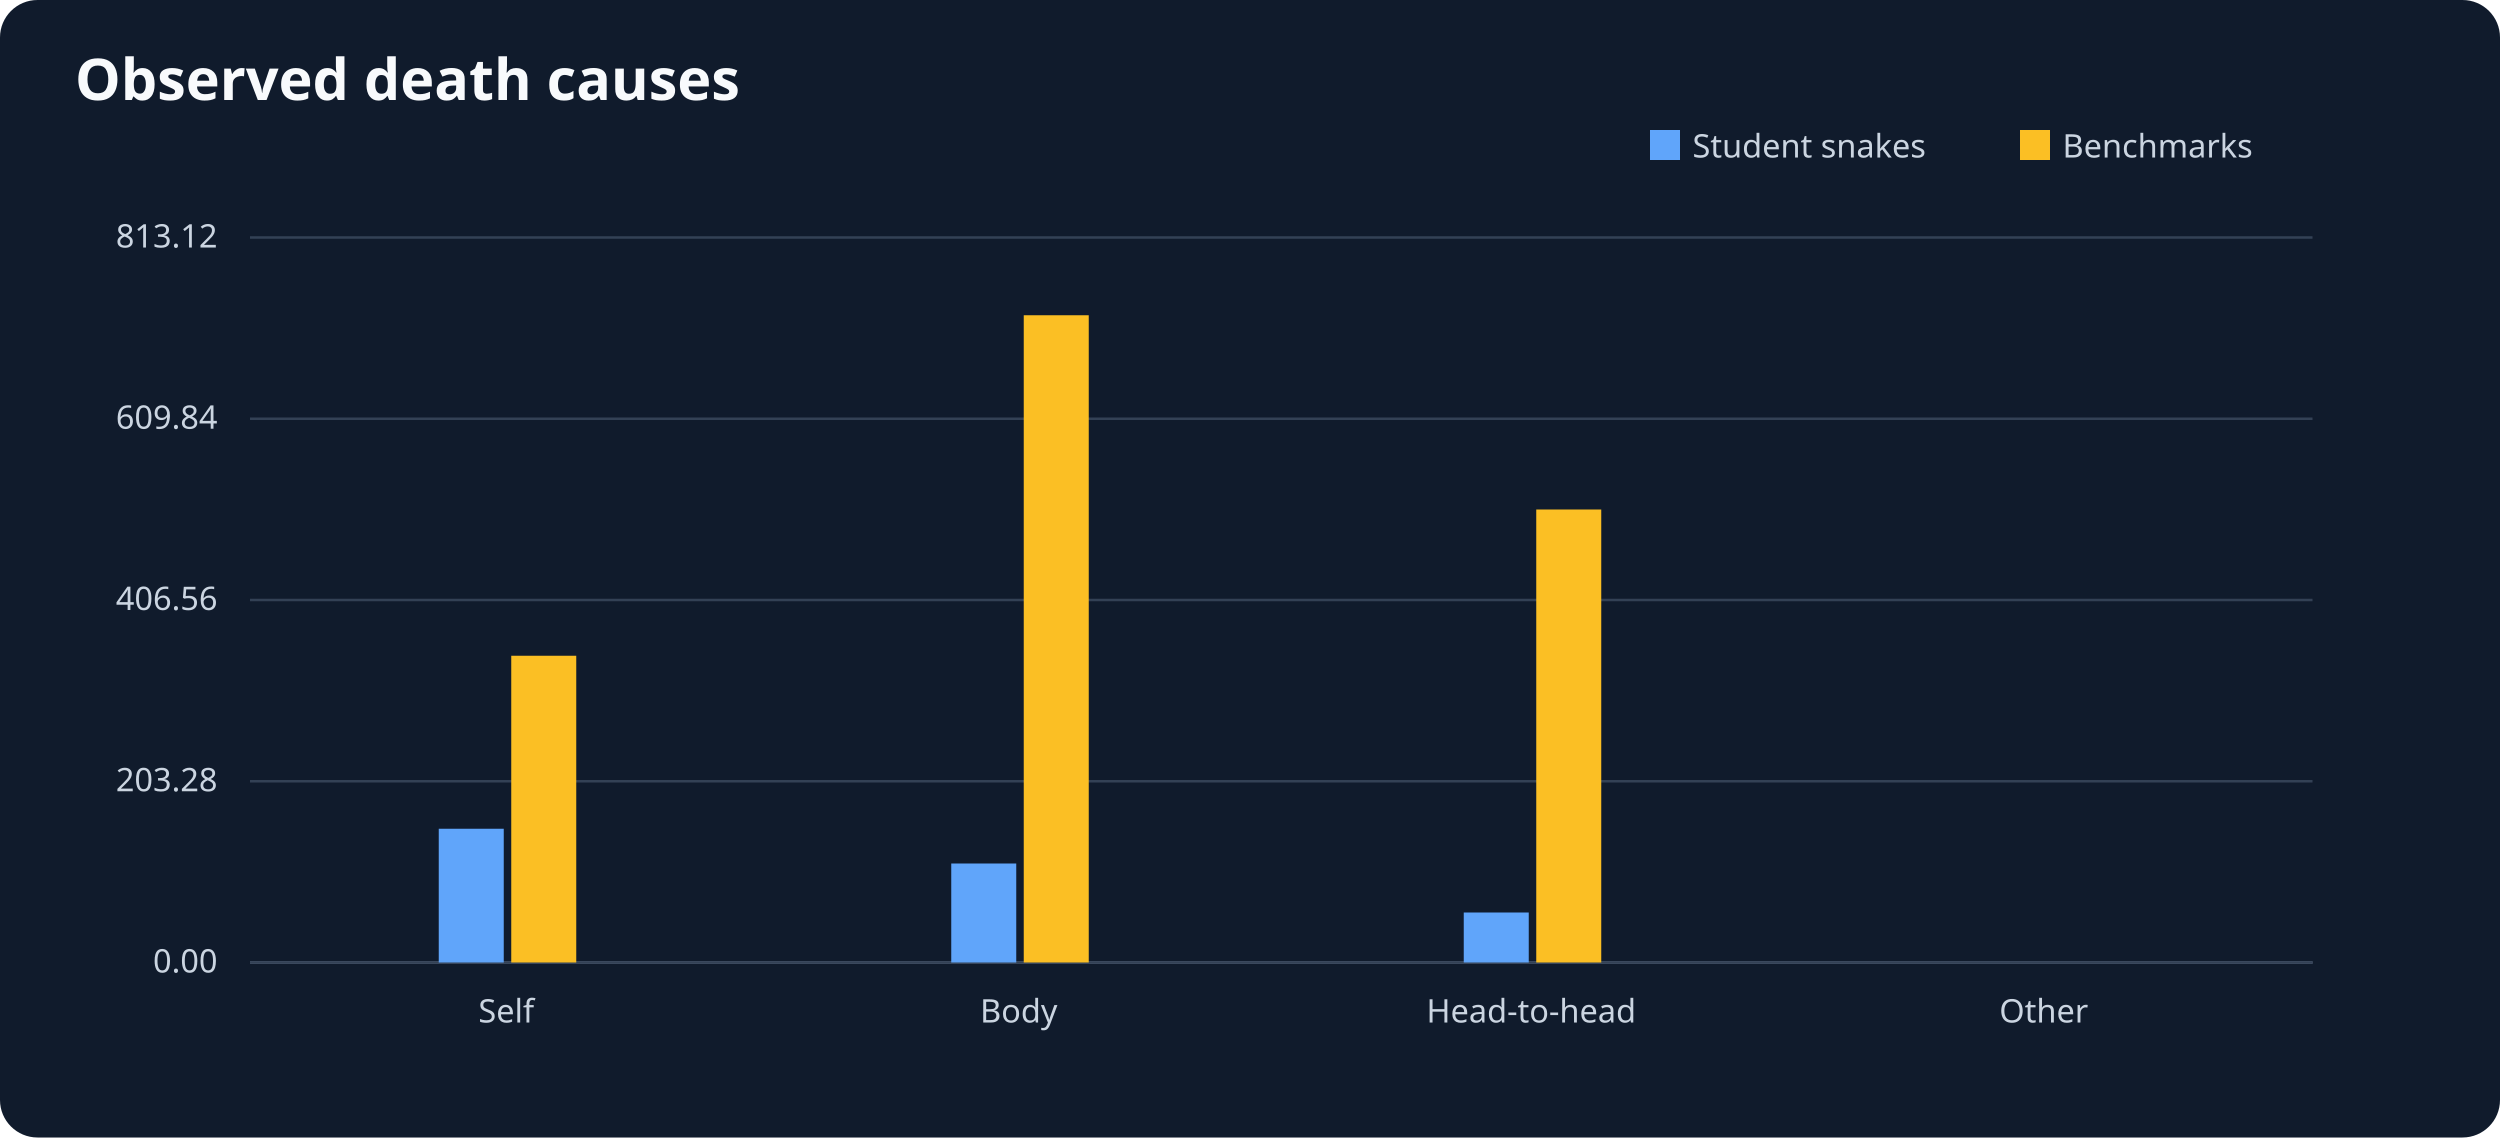
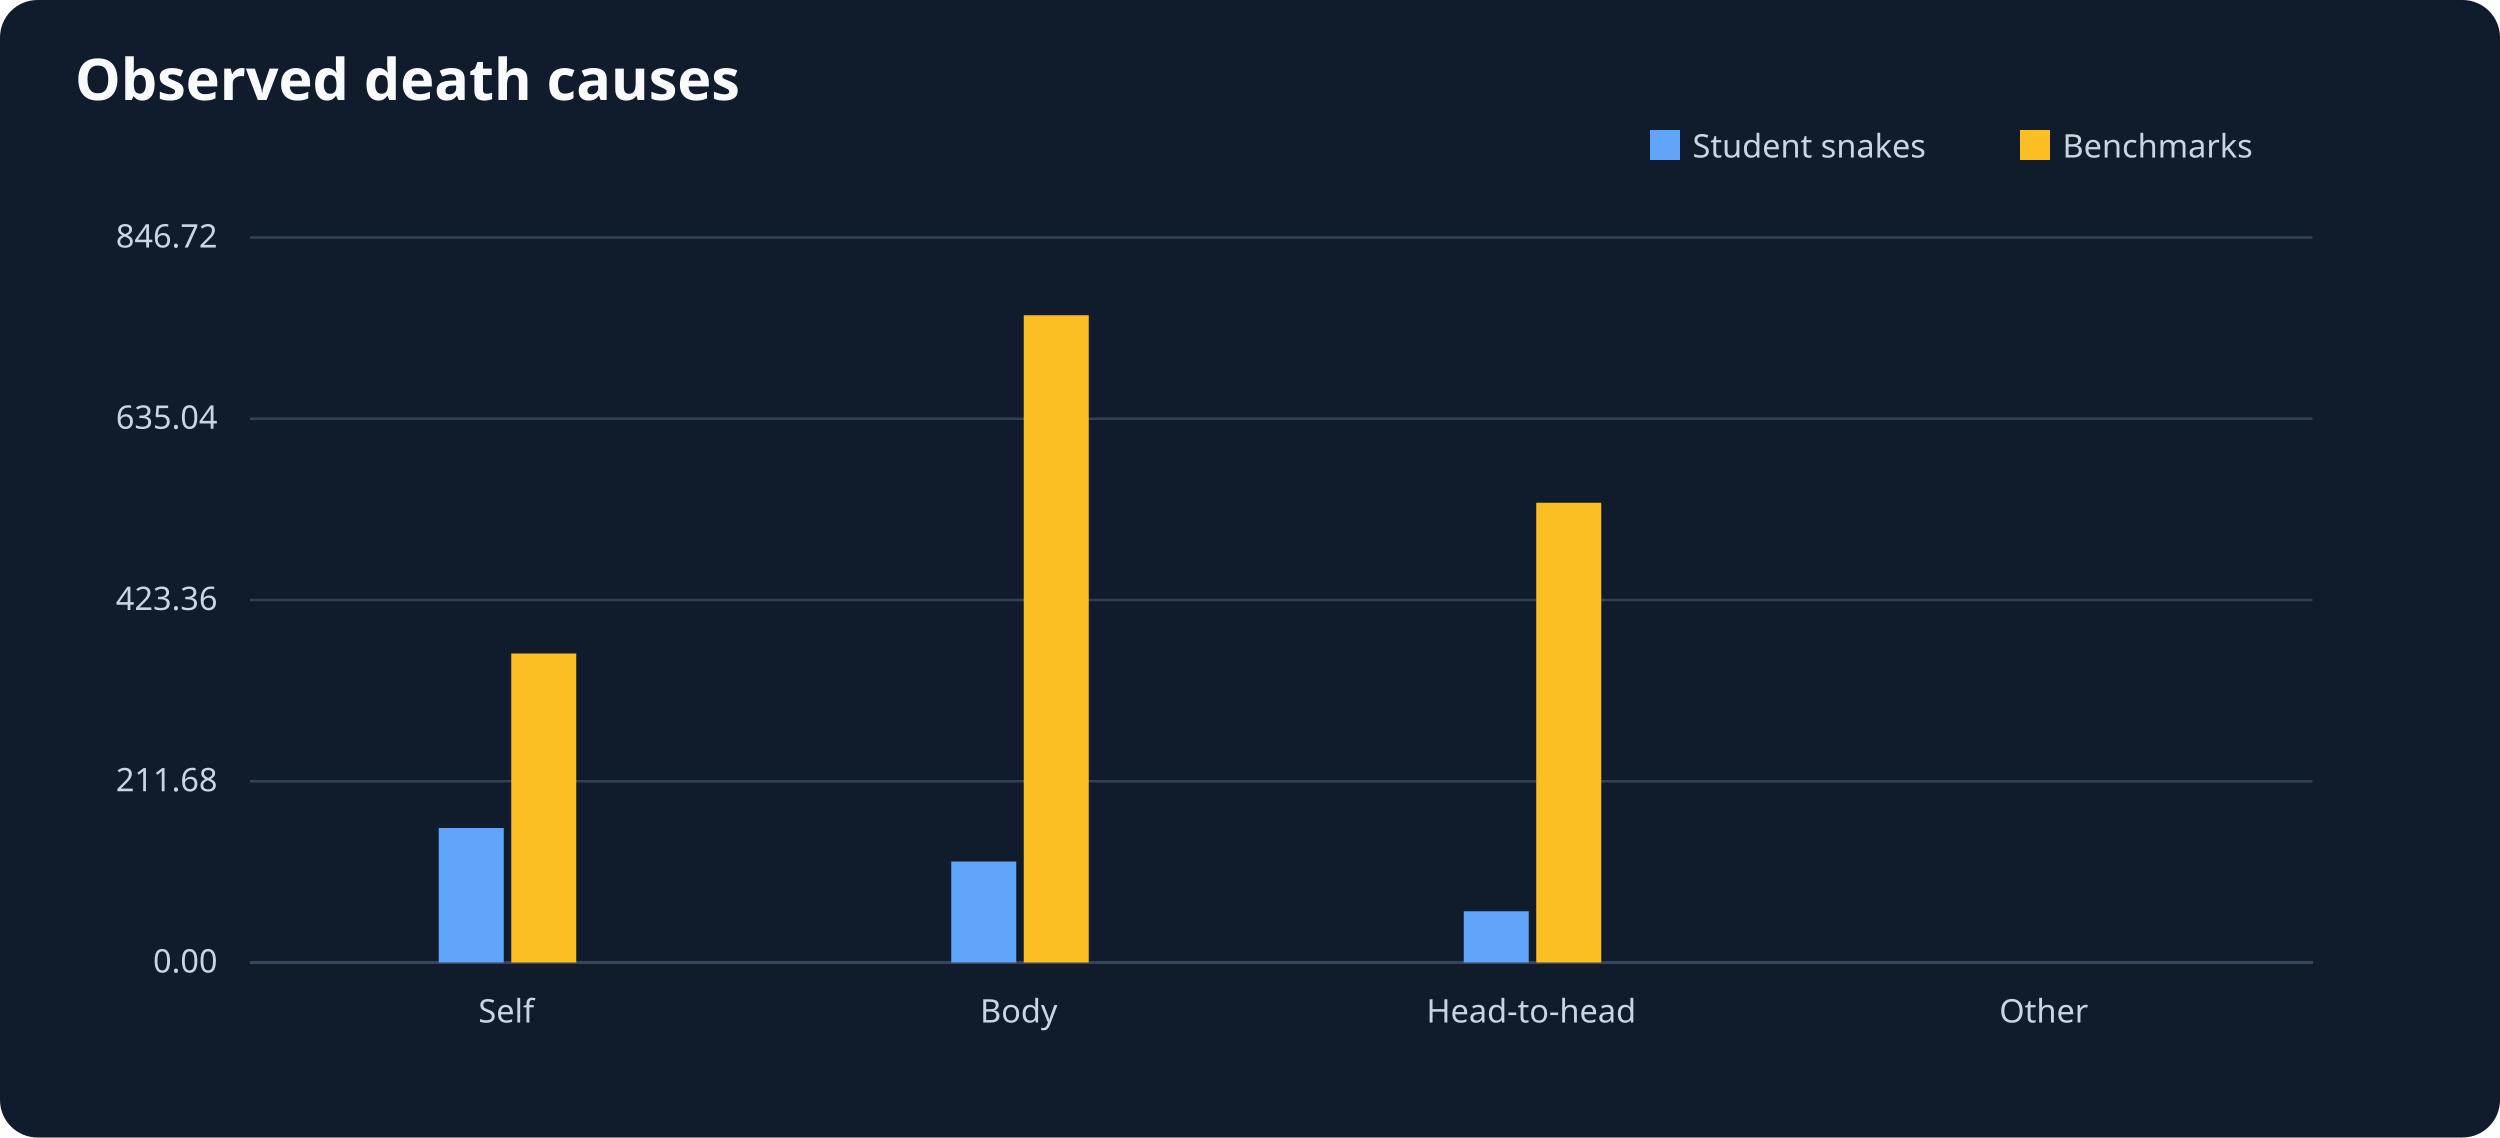
<svg xmlns="http://www.w3.org/2000/svg" viewBox="0 0 1000 455" role="img" aria-label="Observed death causes">
  <rect width="1000" height="455" fill="#101b2c" rx="15" />
  <text x="30" y="40" font-size="23" font-family="sans-serif" font-weight="bold" fill="#f8fafc">Observed death causes</text>
  <g font-size="13" font-family="sans-serif" fill="#cbd5e1">
    <line x1="100" y1="385" x2="925" y2="385" stroke="#64748b" />
    <rect x="660" y="52" width="12" height="12" fill="#60a5fa" />
    <text x="677" y="63">Student snakes</text>
    <rect x="808" y="52" width="12" height="12" fill="#fbbf24" />
    <text x="825" y="63">Benchmarks</text>
    <line x1="100" y1="385.0" x2="925" y2="385.0" stroke="#334155" />
    <text x="87" y="389.0" text-anchor="end">0.00</text>
    <line x1="100" y1="312.5" x2="925" y2="312.5" stroke="#334155" />
-     <text x="87" y="316.5" text-anchor="end">203.28</text>
+     <text x="87" y="316.5" text-anchor="end">211.68</text>
    <line x1="100" y1="240.0" x2="925" y2="240.0" stroke="#334155" />
-     <text x="87" y="244.0" text-anchor="end">406.56</text>
+     <text x="87" y="244.0" text-anchor="end">423.36</text>
    <line x1="100" y1="167.5" x2="925" y2="167.5" stroke="#334155" />
-     <text x="87" y="171.5" text-anchor="end">609.84</text>
+     <text x="87" y="171.5" text-anchor="end">635.04</text>
    <line x1="100" y1="95.0" x2="925" y2="95.0" stroke="#334155" />
-     <text x="87" y="99.0" text-anchor="end">813.12</text>
+     <text x="87" y="99.0" text-anchor="end">846.72</text>
    <text x="202.5" y="409" text-anchor="middle">Self</text>
-     <rect x="175.5" y="331.5" width="26" height="53.5" fill="#60a5fa" />
-     <rect x="204.5" y="262.3" width="26" height="122.7" fill="#fbbf24" />
+     <rect x="175.5" y="331.2" width="26" height="53.8" fill="#60a5fa" />
+     <rect x="204.5" y="261.4" width="26" height="123.6" fill="#fbbf24" />
    <text x="407.5" y="409" text-anchor="middle">Body</text>
-     <rect x="380.5" y="345.4" width="26" height="39.6" fill="#60a5fa" />
+     <rect x="380.5" y="344.6" width="26" height="40.4" fill="#60a5fa" />
    <rect x="409.5" y="126.1" width="26" height="258.9" fill="#fbbf24" />
    <text x="612.5" y="409" text-anchor="middle">Head-to-head</text>
-     <rect x="585.5" y="365.0" width="26" height="20.0" fill="#60a5fa" />
-     <rect x="614.5" y="203.8" width="26" height="181.2" fill="#fbbf24" />
+     <rect x="585.5" y="364.5" width="26" height="20.5" fill="#60a5fa" />
+     <rect x="614.5" y="201.1" width="26" height="183.9" fill="#fbbf24" />
    <text x="817.5" y="409" text-anchor="middle">Other</text>
    <rect x="790.5" y="385.0" width="26" height="0.0" fill="#60a5fa" />
    <rect x="819.5" y="385.0" width="26" height="0.0" fill="#fbbf24" />
  </g>
</svg>
